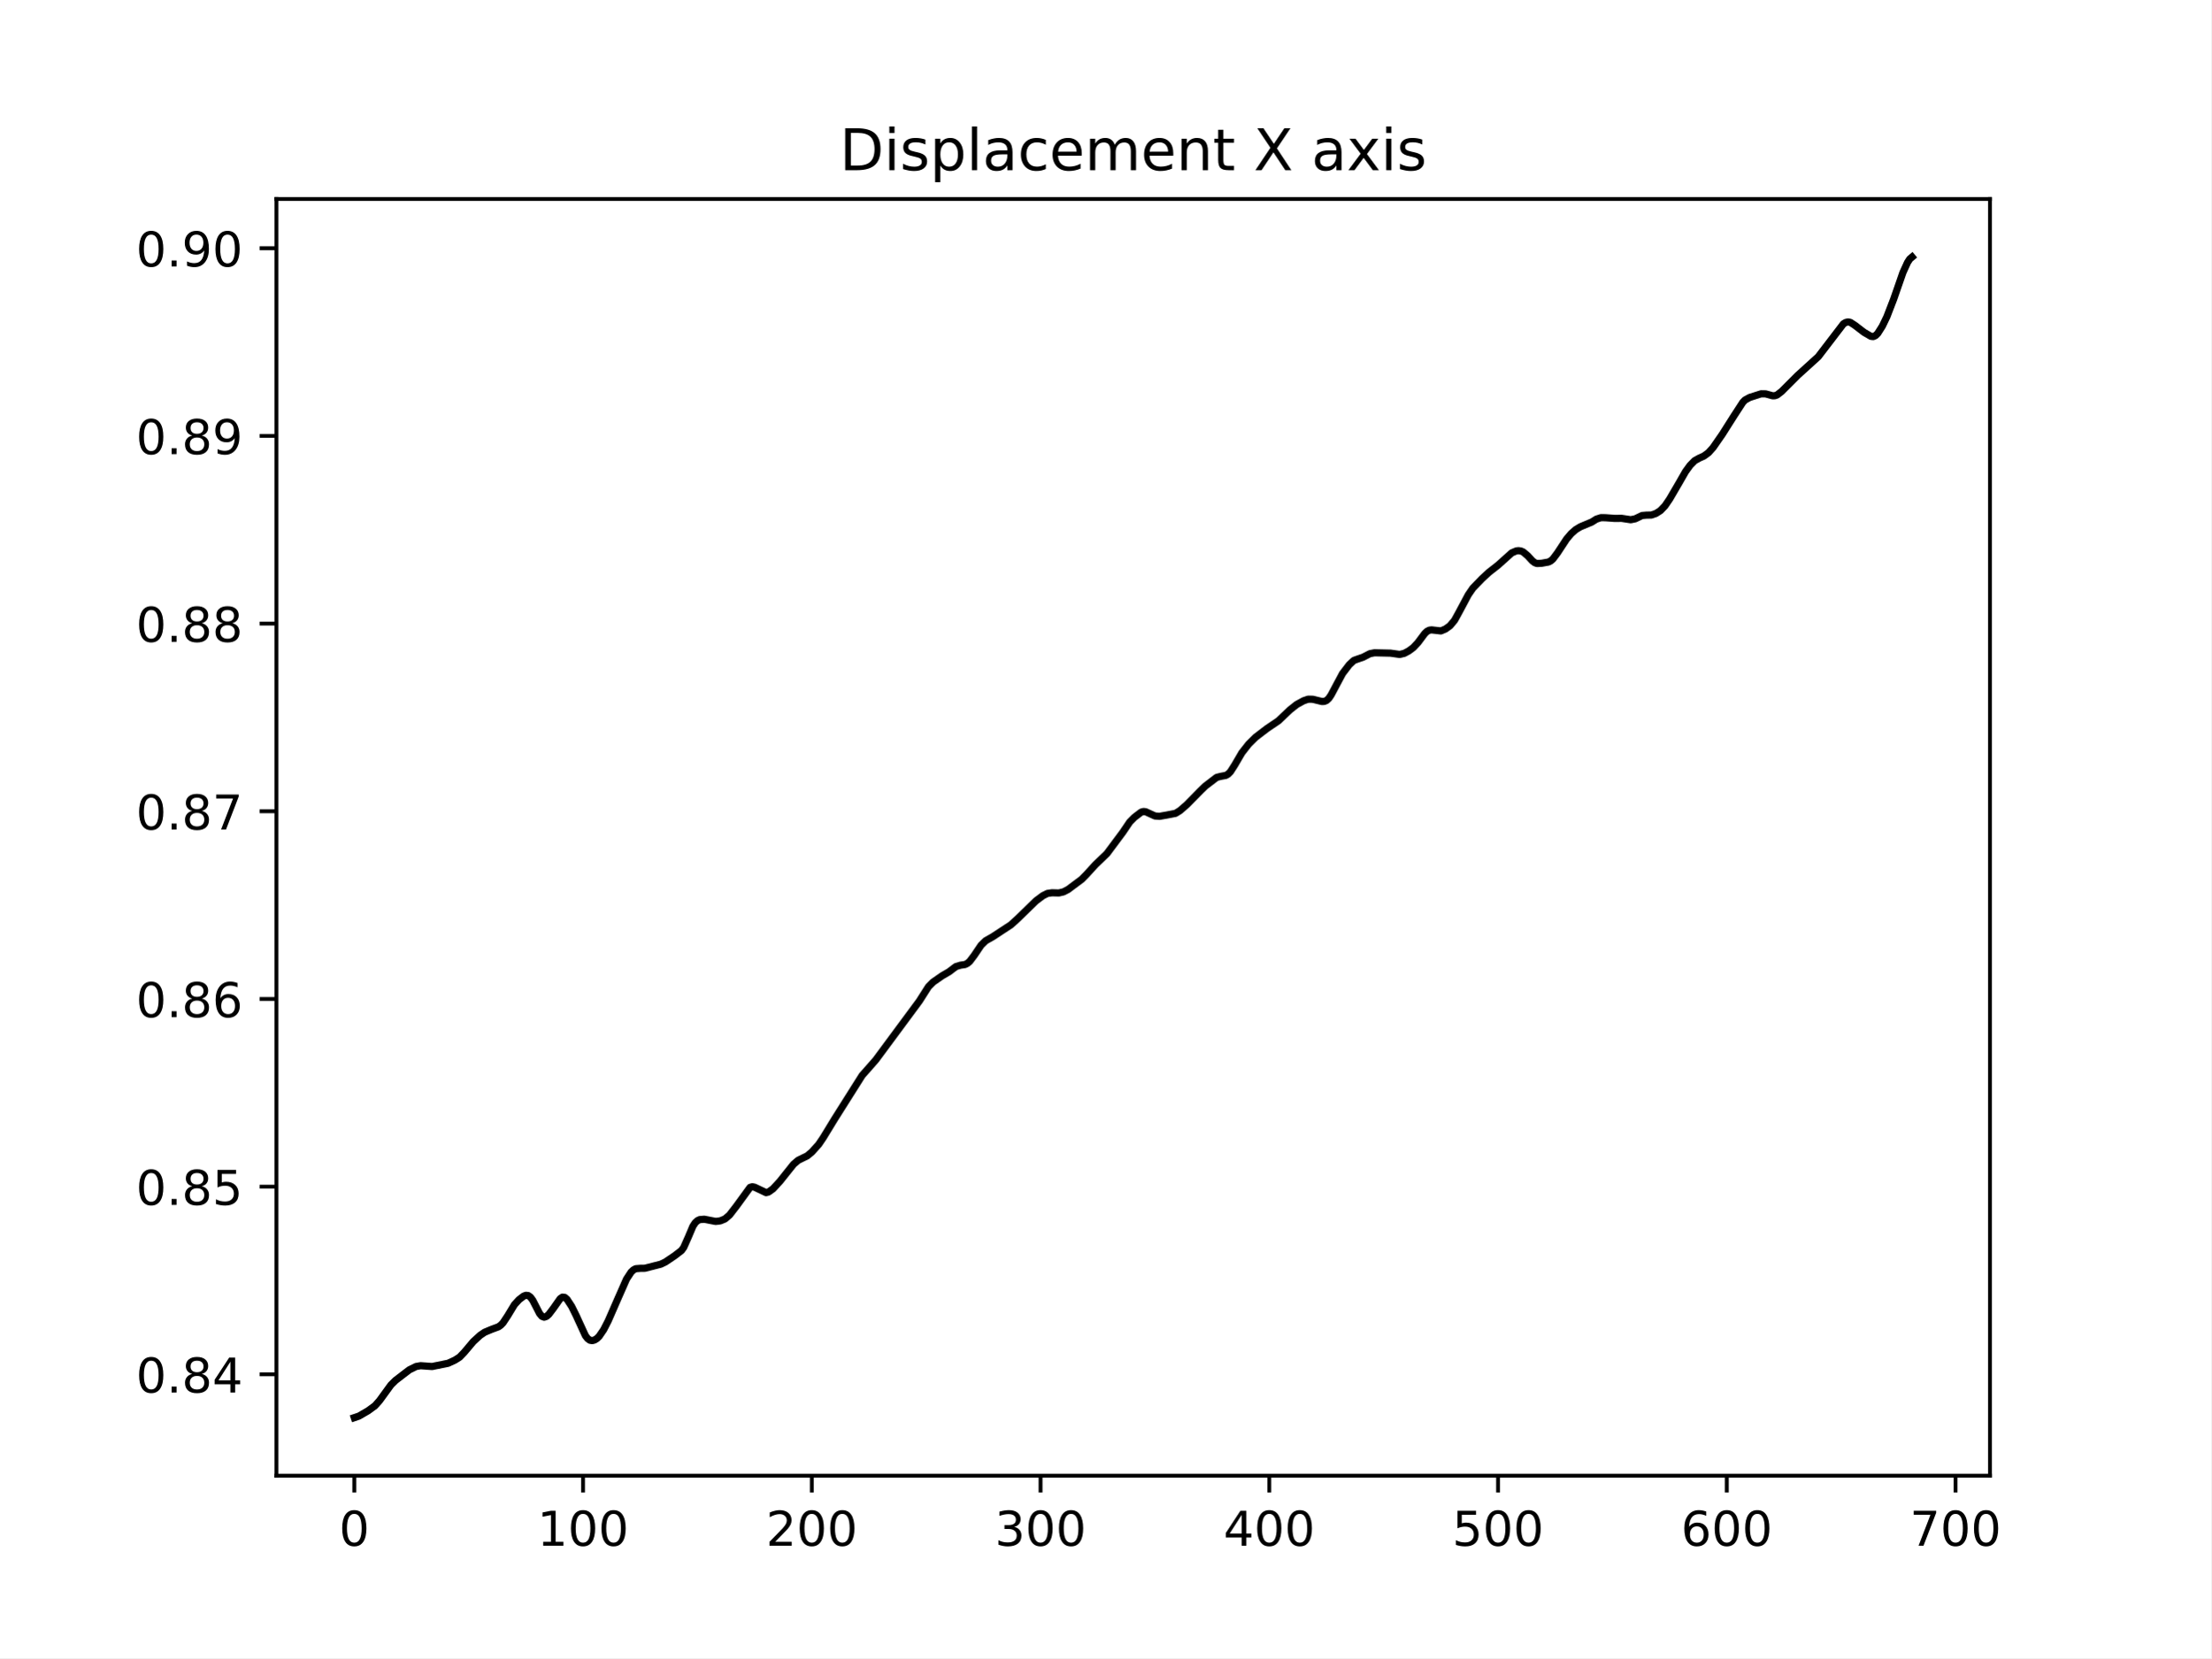
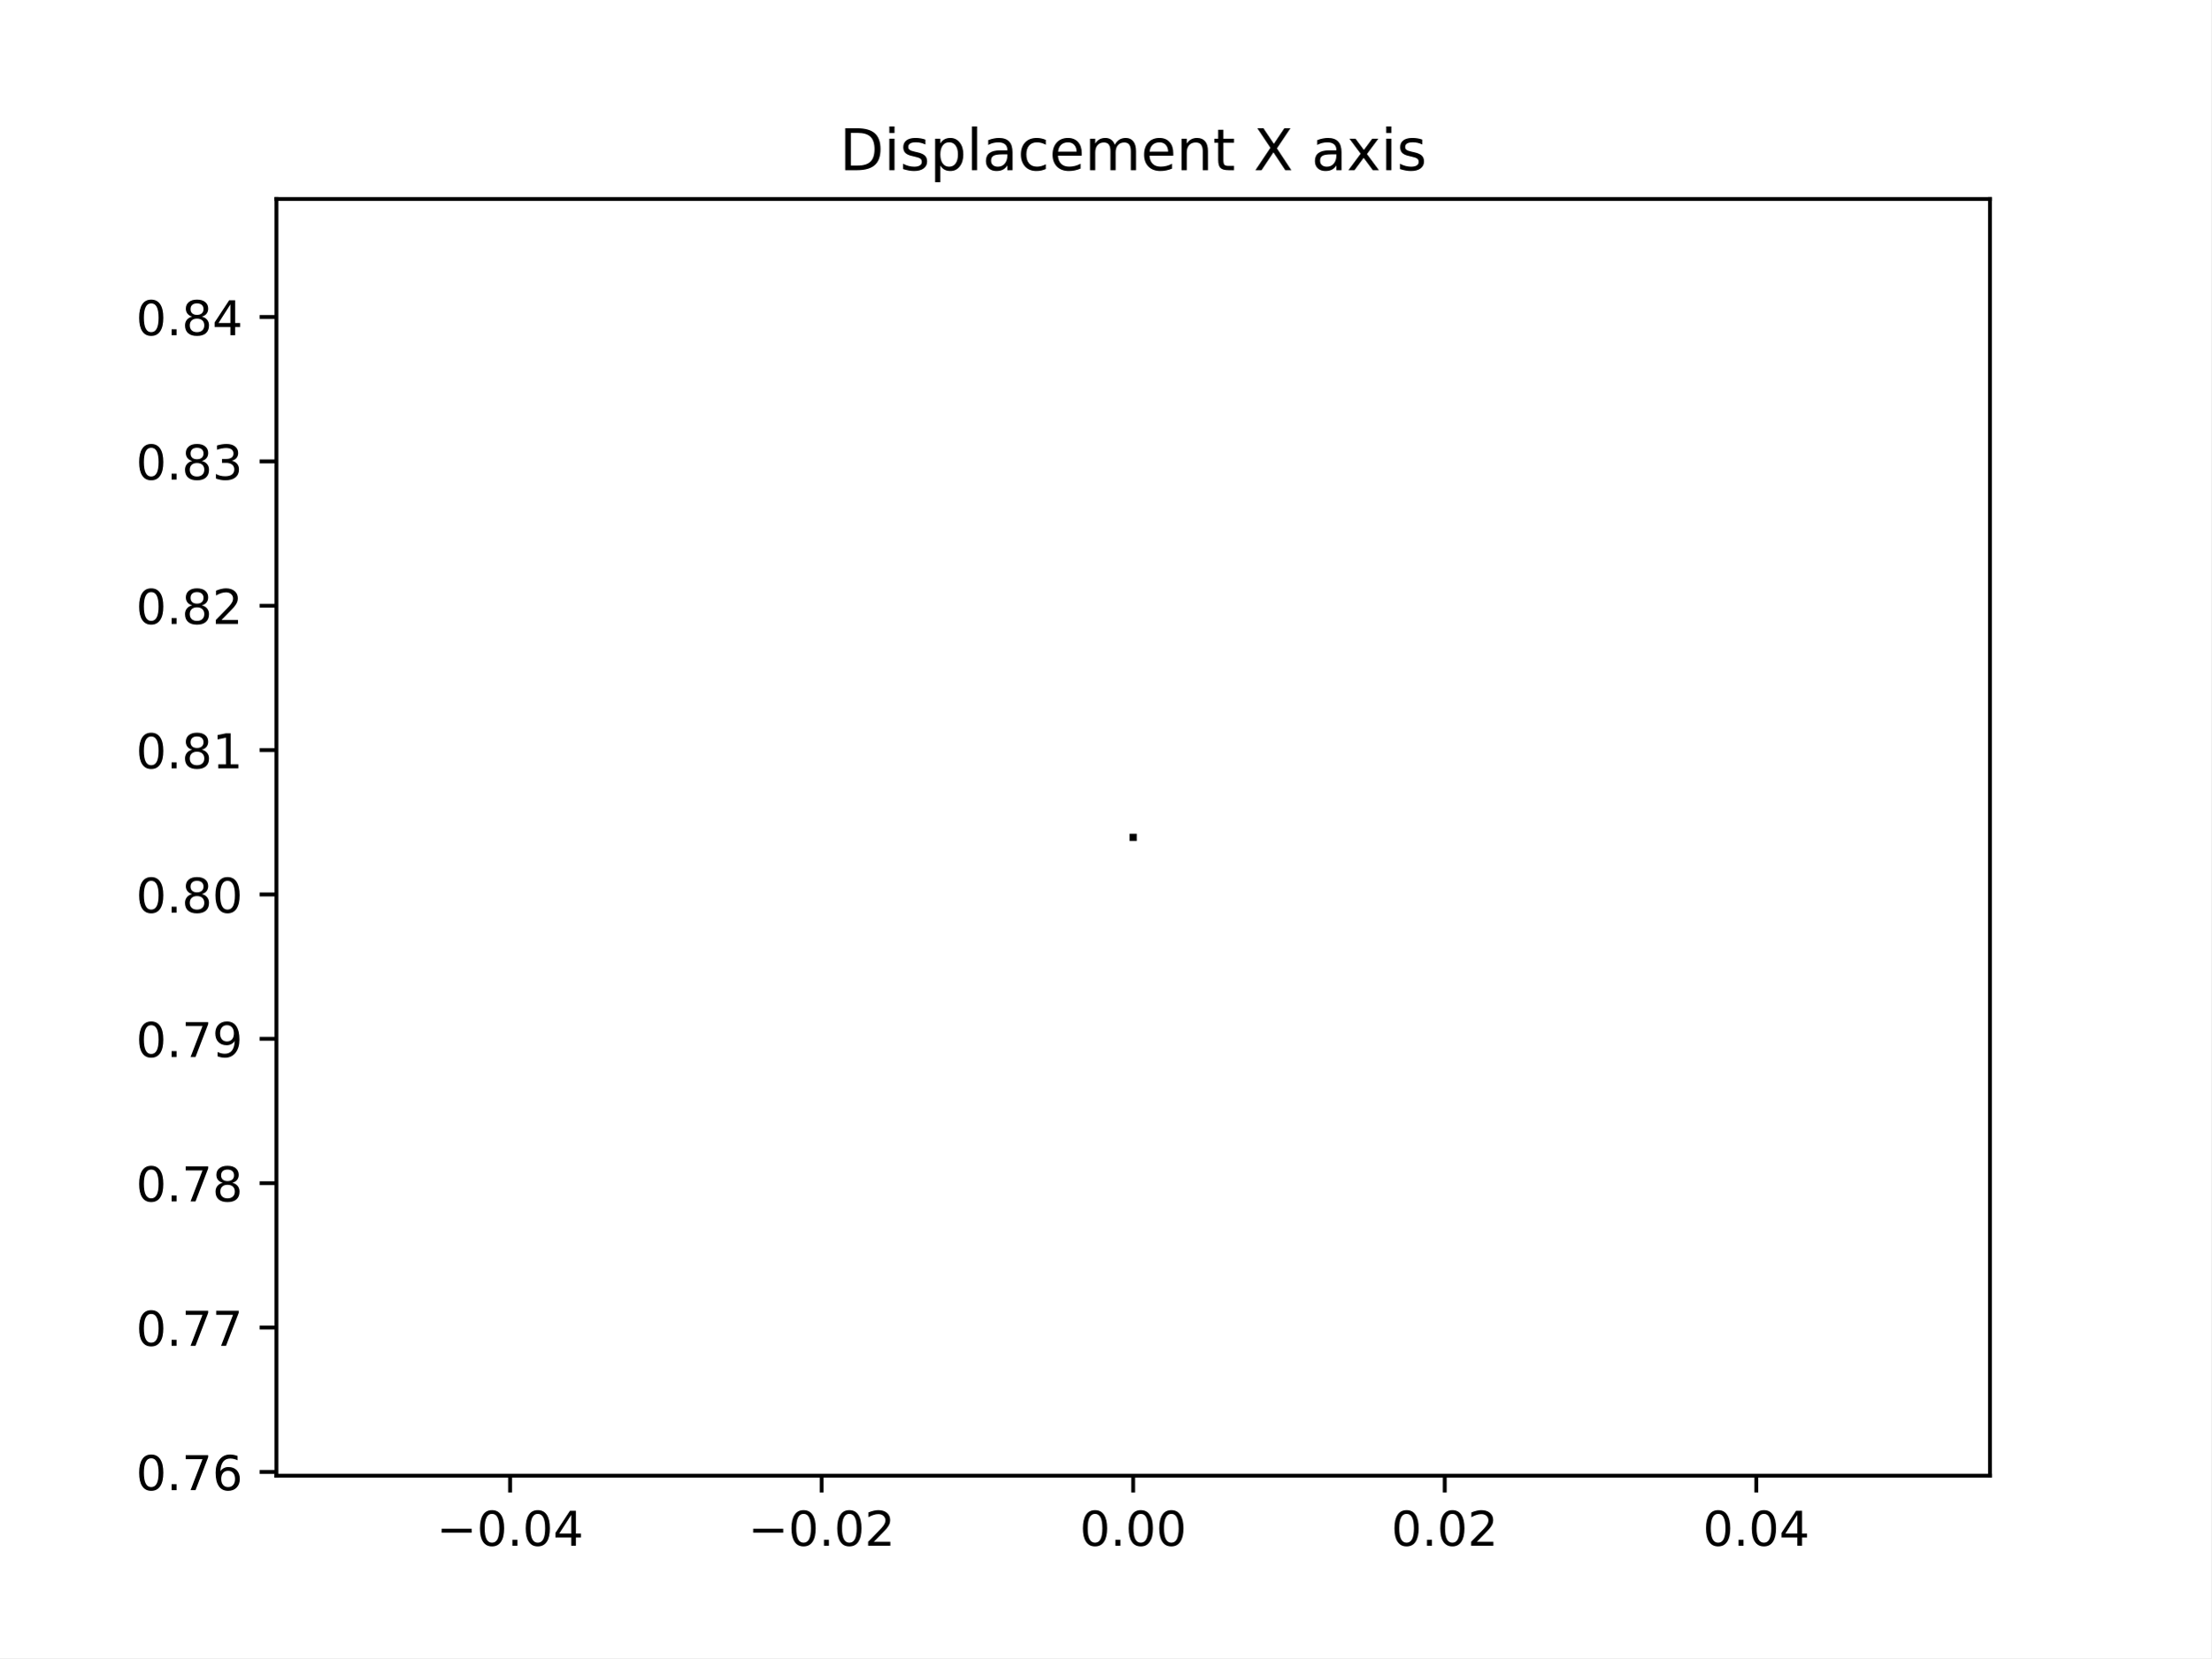
<svg xmlns="http://www.w3.org/2000/svg" xmlns:xlink="http://www.w3.org/1999/xlink" width="460.8pt" height="345.6pt" viewBox="0 0 460.8 345.6" version="1.1">
  <defs>
    <style type="text/css">*{stroke-linejoin: round; stroke-linecap: butt}</style>
  </defs>
  <g id="figure_1">
    <g id="patch_1">
      <path d="M 0 345.6  L 460.8 345.6  L 460.8 0  L 0 0  z " style="fill: #ffffff" />
    </g>
    <g id="axes_1">
      <g id="patch_2">
        <path d="M 57.6 307.584  L 414.72 307.584  L 414.72 41.472  L 57.6 41.472  z " style="fill: #ffffff" />
      </g>
      <g id="matplotlib.axis_1">
        <g id="xtick_1">
          <g id="line2d_1">
            <defs>
-               <path id="m76ab55fafe" d="M 0 0  L 0 3.5  " style="stroke: #000000; stroke-width: 0.8" />
+               <path id="m02e8c8e026" d="M 0 0  L 0 3.5  " style="stroke: #000000; stroke-width: 0.8" />
            </defs>
            <g>
-               <use xlink:href="#m76ab55fafe" x="73.833" y="307.584" style="stroke: #000000; stroke-width: 0.8" />
+               <use xlink:href="#m02e8c8e026" x="106.298" y="307.584" style="stroke: #000000; stroke-width: 0.8" />
            </g>
          </g>
          <g id="text_1">
-             <g transform="translate(70.65148 322.1824) scale(0.1 -0.1)">
-               <defs>
+             <g transform="translate(90.97553 322.1824) scale(0.1 -0.1)">
+               <defs>
+                 <path id="DejaVuSans-2212" d="M 678 2272  L 4684 2272  L 4684 1741  L 678 1741  L 678 2272  z " transform="scale(0.015625)" />
                <path id="DejaVuSans-30" d="M 2034 4250  Q 1547 4250 1301 3770  Q 1056 3291 1056 2328  Q 1056 1369 1301 889  Q 1547 409 2034 409  Q 2525 409 2770 889  Q 3016 1369 3016 2328  Q 3016 3291 2770 3770  Q 2525 4250 2034 4250  z M 2034 4750  Q 2819 4750 3233 4129  Q 3647 3509 3647 2328  Q 3647 1150 3233 529  Q 2819 -91 2034 -91  Q 1250 -91 836 529  Q 422 1150 422 2328  Q 422 3509 836 4129  Q 1250 4750 2034 4750  z " transform="scale(0.015625)" />
-               </defs>
-               <use xlink:href="#DejaVuSans-30" />
+                 <path id="DejaVuSans-2e" d="M 684 794  L 1344 794  L 1344 0  L 684 0  L 684 794  z " transform="scale(0.015625)" />
+                 <path id="DejaVuSans-34" d="M 2419 4116  L 825 1625  L 2419 1625  L 2419 4116  z M 2253 4666  L 3047 4666  L 3047 1625  L 3713 1625  L 3713 1100  L 3047 1100  L 3047 0  L 2419 0  L 2419 1100  L 313 1100  L 313 1709  L 2253 4666  z " transform="scale(0.015625)" />
+               </defs>
+               <use xlink:href="#DejaVuSans-2212" />
+               <use xlink:href="#DejaVuSans-30" x="83.789" />
+               <use xlink:href="#DejaVuSans-2e" x="147.412" />
+               <use xlink:href="#DejaVuSans-30" x="179.199" />
+               <use xlink:href="#DejaVuSans-34" x="242.822" />
            </g>
          </g>
        </g>
        <g id="xtick_2">
          <g id="line2d_2">
            <g>
-               <use xlink:href="#m76ab55fafe" x="121.506" y="307.584" style="stroke: #000000; stroke-width: 0.8" />
+               <use xlink:href="#m02e8c8e026" x="171.229" y="307.584" style="stroke: #000000; stroke-width: 0.8" />
            </g>
          </g>
          <g id="text_2">
-             <g transform="translate(111.9622 322.1824) scale(0.1 -0.1)">
-               <defs>
-                 <path id="DejaVuSans-31" d="M 794 531  L 1825 531  L 1825 4091  L 703 3866  L 703 4441  L 1819 4666  L 2450 4666  L 2450 531  L 3481 531  L 3481 0  L 794 0  L 794 531  z " transform="scale(0.015625)" />
-               </defs>
-               <use xlink:href="#DejaVuSans-31" />
-               <use xlink:href="#DejaVuSans-30" x="63.623" />
-               <use xlink:href="#DejaVuSans-30" x="127.246" />
+             <g transform="translate(155.9064 322.1824) scale(0.1 -0.1)">
+               <defs>
+                 <path id="DejaVuSans-32" d="M 1228 531  L 3431 531  L 3431 0  L 469 0  L 469 531  Q 828 903 1448 1529  Q 2069 2156 2228 2338  Q 2531 2678 2651 2914  Q 2772 3150 2772 3378  Q 2772 3750 2511 3984  Q 2250 4219 1831 4219  Q 1534 4219 1204 4116  Q 875 4013 500 3803  L 500 4441  Q 881 4594 1212 4672  Q 1544 4750 1819 4750  Q 2544 4750 2975 4387  Q 3406 4025 3406 3419  Q 3406 3131 3298 2873  Q 3191 2616 2906 2266  Q 2828 2175 2409 1742  Q 1991 1309 1228 531  z " transform="scale(0.015625)" />
+               </defs>
+               <use xlink:href="#DejaVuSans-2212" />
+               <use xlink:href="#DejaVuSans-30" x="83.789" />
+               <use xlink:href="#DejaVuSans-2e" x="147.412" />
+               <use xlink:href="#DejaVuSans-30" x="179.199" />
+               <use xlink:href="#DejaVuSans-32" x="242.822" />
            </g>
          </g>
        </g>
        <g id="xtick_3">
          <g id="line2d_3">
            <g>
-               <use xlink:href="#m76ab55fafe" x="169.179" y="307.584" style="stroke: #000000; stroke-width: 0.8" />
+               <use xlink:href="#m02e8c8e026" x="236.16" y="307.584" style="stroke: #000000; stroke-width: 0.8" />
            </g>
          </g>
          <g id="text_3">
-             <g transform="translate(159.6354 322.1824) scale(0.1 -0.1)">
-               <defs>
-                 <path id="DejaVuSans-32" d="M 1228 531  L 3431 531  L 3431 0  L 469 0  L 469 531  Q 828 903 1448 1529  Q 2069 2156 2228 2338  Q 2531 2678 2651 2914  Q 2772 3150 2772 3378  Q 2772 3750 2511 3984  Q 2250 4219 1831 4219  Q 1534 4219 1204 4116  Q 875 4013 500 3803  L 500 4441  Q 881 4594 1212 4672  Q 1544 4750 1819 4750  Q 2544 4750 2975 4387  Q 3406 4025 3406 3419  Q 3406 3131 3298 2873  Q 3191 2616 2906 2266  Q 2828 2175 2409 1742  Q 1991 1309 1228 531  z " transform="scale(0.015625)" />
-               </defs>
-               <use xlink:href="#DejaVuSans-32" />
-               <use xlink:href="#DejaVuSans-30" x="63.623" />
-               <use xlink:href="#DejaVuSans-30" x="127.246" />
+             <g transform="translate(225.0272 322.1824) scale(0.1 -0.1)">
+               <use xlink:href="#DejaVuSans-30" />
+               <use xlink:href="#DejaVuSans-2e" x="63.623" />
+               <use xlink:href="#DejaVuSans-30" x="95.41" />
+               <use xlink:href="#DejaVuSans-30" x="159.033" />
            </g>
          </g>
        </g>
        <g id="xtick_4">
          <g id="line2d_4">
            <g>
-               <use xlink:href="#m76ab55fafe" x="216.852" y="307.584" style="stroke: #000000; stroke-width: 0.8" />
+               <use xlink:href="#m02e8c8e026" x="301.091" y="307.584" style="stroke: #000000; stroke-width: 0.8" />
            </g>
          </g>
          <g id="text_4">
-             <g transform="translate(207.3086 322.1824) scale(0.1 -0.1)">
-               <defs>
-                 <path id="DejaVuSans-33" d="M 2597 2516  Q 3050 2419 3304 2112  Q 3559 1806 3559 1356  Q 3559 666 3084 287  Q 2609 -91 1734 -91  Q 1441 -91 1130 -33  Q 819 25 488 141  L 488 750  Q 750 597 1062 519  Q 1375 441 1716 441  Q 2309 441 2620 675  Q 2931 909 2931 1356  Q 2931 1769 2642 2001  Q 2353 2234 1838 2234  L 1294 2234  L 1294 2753  L 1863 2753  Q 2328 2753 2575 2939  Q 2822 3125 2822 3475  Q 2822 3834 2567 4026  Q 2313 4219 1838 4219  Q 1578 4219 1281 4162  Q 984 4106 628 3988  L 628 4550  Q 988 4650 1302 4700  Q 1616 4750 1894 4750  Q 2613 4750 3031 4423  Q 3450 4097 3450 3541  Q 3450 3153 3228 2886  Q 3006 2619 2597 2516  z " transform="scale(0.015625)" />
-               </defs>
-               <use xlink:href="#DejaVuSans-33" />
-               <use xlink:href="#DejaVuSans-30" x="63.623" />
-               <use xlink:href="#DejaVuSans-30" x="127.246" />
+             <g transform="translate(289.9581 322.1824) scale(0.1 -0.1)">
+               <use xlink:href="#DejaVuSans-30" />
+               <use xlink:href="#DejaVuSans-2e" x="63.623" />
+               <use xlink:href="#DejaVuSans-30" x="95.41" />
+               <use xlink:href="#DejaVuSans-32" x="159.033" />
            </g>
          </g>
        </g>
        <g id="xtick_5">
          <g id="line2d_5">
            <g>
-               <use xlink:href="#m76ab55fafe" x="264.526" y="307.584" style="stroke: #000000; stroke-width: 0.8" />
+               <use xlink:href="#m02e8c8e026" x="366.022" y="307.584" style="stroke: #000000; stroke-width: 0.8" />
            </g>
          </g>
          <g id="text_5">
-             <g transform="translate(254.9818 322.1824) scale(0.1 -0.1)">
-               <defs>
-                 <path id="DejaVuSans-34" d="M 2419 4116  L 825 1625  L 2419 1625  L 2419 4116  z M 2253 4666  L 3047 4666  L 3047 1625  L 3713 1625  L 3713 1100  L 3047 1100  L 3047 0  L 2419 0  L 2419 1100  L 313 1100  L 313 1709  L 2253 4666  z " transform="scale(0.015625)" />
-               </defs>
-               <use xlink:href="#DejaVuSans-34" />
-               <use xlink:href="#DejaVuSans-30" x="63.623" />
-               <use xlink:href="#DejaVuSans-30" x="127.246" />
-             </g>
-           </g>
-         </g>
-         <g id="xtick_6">
-           <g id="line2d_6">
-             <g>
-               <use xlink:href="#m76ab55fafe" x="312.199" y="307.584" style="stroke: #000000; stroke-width: 0.8" />
-             </g>
-           </g>
-           <g id="text_6">
-             <g transform="translate(302.655 322.1824) scale(0.1 -0.1)">
-               <defs>
-                 <path id="DejaVuSans-35" d="M 691 4666  L 3169 4666  L 3169 4134  L 1269 4134  L 1269 2991  Q 1406 3038 1543 3061  Q 1681 3084 1819 3084  Q 2600 3084 3056 2656  Q 3513 2228 3513 1497  Q 3513 744 3044 326  Q 2575 -91 1722 -91  Q 1428 -91 1123 -41  Q 819 9 494 109  L 494 744  Q 775 591 1075 516  Q 1375 441 1709 441  Q 2250 441 2565 725  Q 2881 1009 2881 1497  Q 2881 1984 2565 2268  Q 2250 2553 1709 2553  Q 1456 2553 1204 2497  Q 953 2441 691 2322  L 691 4666  z " transform="scale(0.015625)" />
-               </defs>
-               <use xlink:href="#DejaVuSans-35" />
-               <use xlink:href="#DejaVuSans-30" x="63.623" />
-               <use xlink:href="#DejaVuSans-30" x="127.246" />
-             </g>
-           </g>
-         </g>
-         <g id="xtick_7">
-           <g id="line2d_7">
-             <g>
-               <use xlink:href="#m76ab55fafe" x="359.872" y="307.584" style="stroke: #000000; stroke-width: 0.8" />
-             </g>
-           </g>
-           <g id="text_7">
-             <g transform="translate(350.3282 322.1824) scale(0.1 -0.1)">
-               <defs>
-                 <path id="DejaVuSans-36" d="M 2113 2584  Q 1688 2584 1439 2293  Q 1191 2003 1191 1497  Q 1191 994 1439 701  Q 1688 409 2113 409  Q 2538 409 2786 701  Q 3034 994 3034 1497  Q 3034 2003 2786 2293  Q 2538 2584 2113 2584  z M 3366 4563  L 3366 3988  Q 3128 4100 2886 4159  Q 2644 4219 2406 4219  Q 1781 4219 1451 3797  Q 1122 3375 1075 2522  Q 1259 2794 1537 2939  Q 1816 3084 2150 3084  Q 2853 3084 3261 2657  Q 3669 2231 3669 1497  Q 3669 778 3244 343  Q 2819 -91 2113 -91  Q 1303 -91 875 529  Q 447 1150 447 2328  Q 447 3434 972 4092  Q 1497 4750 2381 4750  Q 2619 4750 2861 4703  Q 3103 4656 3366 4563  z " transform="scale(0.015625)" />
-               </defs>
-               <use xlink:href="#DejaVuSans-36" />
-               <use xlink:href="#DejaVuSans-30" x="63.623" />
-               <use xlink:href="#DejaVuSans-30" x="127.246" />
-             </g>
-           </g>
-         </g>
-         <g id="xtick_8">
-           <g id="line2d_8">
-             <g>
-               <use xlink:href="#m76ab55fafe" x="407.545" y="307.584" style="stroke: #000000; stroke-width: 0.8" />
-             </g>
-           </g>
-           <g id="text_8">
-             <g transform="translate(398.0014 322.1824) scale(0.1 -0.1)">
-               <defs>
-                 <path id="DejaVuSans-37" d="M 525 4666  L 3525 4666  L 3525 4397  L 1831 0  L 1172 0  L 2766 4134  L 525 4134  L 525 4666  z " transform="scale(0.015625)" />
-               </defs>
-               <use xlink:href="#DejaVuSans-37" />
-               <use xlink:href="#DejaVuSans-30" x="63.623" />
-               <use xlink:href="#DejaVuSans-30" x="127.246" />
+             <g transform="translate(354.889 322.1824) scale(0.1 -0.1)">
+               <use xlink:href="#DejaVuSans-30" />
+               <use xlink:href="#DejaVuSans-2e" x="63.623" />
+               <use xlink:href="#DejaVuSans-30" x="95.41" />
+               <use xlink:href="#DejaVuSans-34" x="159.033" />
            </g>
          </g>
        </g>
      </g>
      <g id="matplotlib.axis_2">
        <g id="ytick_1">
+           <g id="line2d_6">
+             <defs>
+               <path id="m927f17b1b0" d="M 0 0  L -3.5 0  " style="stroke: #000000; stroke-width: 0.8" />
+             </defs>
+             <g>
+               <use xlink:href="#m927f17b1b0" x="57.6" y="306.797" style="stroke: #000000; stroke-width: 0.8" />
+             </g>
+           </g>
+           <g id="text_6">
+             <g transform="translate(28.33438 310.5965) scale(0.1 -0.1)">
+               <defs>
+                 <path id="DejaVuSans-37" d="M 525 4666  L 3525 4666  L 3525 4397  L 1831 0  L 1172 0  L 2766 4134  L 525 4134  L 525 4666  z " transform="scale(0.015625)" />
+                 <path id="DejaVuSans-36" d="M 2113 2584  Q 1688 2584 1439 2293  Q 1191 2003 1191 1497  Q 1191 994 1439 701  Q 1688 409 2113 409  Q 2538 409 2786 701  Q 3034 994 3034 1497  Q 3034 2003 2786 2293  Q 2538 2584 2113 2584  z M 3366 4563  L 3366 3988  Q 3128 4100 2886 4159  Q 2644 4219 2406 4219  Q 1781 4219 1451 3797  Q 1122 3375 1075 2522  Q 1259 2794 1537 2939  Q 1816 3084 2150 3084  Q 2853 3084 3261 2657  Q 3669 2231 3669 1497  Q 3669 778 3244 343  Q 2819 -91 2113 -91  Q 1303 -91 875 529  Q 447 1150 447 2328  Q 447 3434 972 4092  Q 1497 4750 2381 4750  Q 2619 4750 2861 4703  Q 3103 4656 3366 4563  z " transform="scale(0.015625)" />
+               </defs>
+               <use xlink:href="#DejaVuSans-30" />
+               <use xlink:href="#DejaVuSans-2e" x="63.623" />
+               <use xlink:href="#DejaVuSans-37" x="95.41" />
+               <use xlink:href="#DejaVuSans-36" x="159.033" />
+             </g>
+           </g>
+         </g>
+         <g id="ytick_2">
+           <g id="line2d_7">
+             <g>
+               <use xlink:href="#m927f17b1b0" x="57.6" y="276.706" style="stroke: #000000; stroke-width: 0.8" />
+             </g>
+           </g>
+           <g id="text_7">
+             <g transform="translate(28.33438 280.5053) scale(0.1 -0.1)">
+               <use xlink:href="#DejaVuSans-30" />
+               <use xlink:href="#DejaVuSans-2e" x="63.623" />
+               <use xlink:href="#DejaVuSans-37" x="95.41" />
+               <use xlink:href="#DejaVuSans-37" x="159.033" />
+             </g>
+           </g>
+         </g>
+         <g id="ytick_3">
+           <g id="line2d_8">
+             <g>
+               <use xlink:href="#m927f17b1b0" x="57.6" y="246.615" style="stroke: #000000; stroke-width: 0.8" />
+             </g>
+           </g>
+           <g id="text_8">
+             <g transform="translate(28.33438 250.4141) scale(0.1 -0.1)">
+               <defs>
+                 <path id="DejaVuSans-38" d="M 2034 2216  Q 1584 2216 1326 1975  Q 1069 1734 1069 1313  Q 1069 891 1326 650  Q 1584 409 2034 409  Q 2484 409 2743 651  Q 3003 894 3003 1313  Q 3003 1734 2745 1975  Q 2488 2216 2034 2216  z M 1403 2484  Q 997 2584 770 2862  Q 544 3141 544 3541  Q 544 4100 942 4425  Q 1341 4750 2034 4750  Q 2731 4750 3128 4425  Q 3525 4100 3525 3541  Q 3525 3141 3298 2862  Q 3072 2584 2669 2484  Q 3125 2378 3379 2068  Q 3634 1759 3634 1313  Q 3634 634 3220 271  Q 2806 -91 2034 -91  Q 1263 -91 848 271  Q 434 634 434 1313  Q 434 1759 690 2068  Q 947 2378 1403 2484  z M 1172 3481  Q 1172 3119 1398 2916  Q 1625 2713 2034 2713  Q 2441 2713 2670 2916  Q 2900 3119 2900 3481  Q 2900 3844 2670 4047  Q 2441 4250 2034 4250  Q 1625 4250 1398 4047  Q 1172 3844 1172 3481  z " transform="scale(0.015625)" />
+               </defs>
+               <use xlink:href="#DejaVuSans-30" />
+               <use xlink:href="#DejaVuSans-2e" x="63.623" />
+               <use xlink:href="#DejaVuSans-37" x="95.41" />
+               <use xlink:href="#DejaVuSans-38" x="159.033" />
+             </g>
+           </g>
+         </g>
+         <g id="ytick_4">
          <g id="line2d_9">
-             <defs>
-               <path id="m724f897a63" d="M 0 0  L -3.5 0  " style="stroke: #000000; stroke-width: 0.8" />
-             </defs>
-             <g>
-               <use xlink:href="#m724f897a63" x="57.6" y="286.455" style="stroke: #000000; stroke-width: 0.8" />
+             <g>
+               <use xlink:href="#m927f17b1b0" x="57.6" y="216.524" style="stroke: #000000; stroke-width: 0.8" />
            </g>
          </g>
          <g id="text_9">
-             <g transform="translate(28.33438 290.254) scale(0.1 -0.1)">
-               <defs>
-                 <path id="DejaVuSans-2e" d="M 684 794  L 1344 794  L 1344 0  L 684 0  L 684 794  z " transform="scale(0.015625)" />
-                 <path id="DejaVuSans-38" d="M 2034 2216  Q 1584 2216 1326 1975  Q 1069 1734 1069 1313  Q 1069 891 1326 650  Q 1584 409 2034 409  Q 2484 409 2743 651  Q 3003 894 3003 1313  Q 3003 1734 2745 1975  Q 2488 2216 2034 2216  z M 1403 2484  Q 997 2584 770 2862  Q 544 3141 544 3541  Q 544 4100 942 4425  Q 1341 4750 2034 4750  Q 2731 4750 3128 4425  Q 3525 4100 3525 3541  Q 3525 3141 3298 2862  Q 3072 2584 2669 2484  Q 3125 2378 3379 2068  Q 3634 1759 3634 1313  Q 3634 634 3220 271  Q 2806 -91 2034 -91  Q 1263 -91 848 271  Q 434 634 434 1313  Q 434 1759 690 2068  Q 947 2378 1403 2484  z M 1172 3481  Q 1172 3119 1398 2916  Q 1625 2713 2034 2713  Q 2441 2713 2670 2916  Q 2900 3119 2900 3481  Q 2900 3844 2670 4047  Q 2441 4250 2034 4250  Q 1625 4250 1398 4047  Q 1172 3844 1172 3481  z " transform="scale(0.015625)" />
-               </defs>
+             <g transform="translate(28.33438 220.3229) scale(0.1 -0.1)">
+               <defs>
+                 <path id="DejaVuSans-39" d="M 703 97  L 703 672  Q 941 559 1184 500  Q 1428 441 1663 441  Q 2288 441 2617 861  Q 2947 1281 2994 2138  Q 2813 1869 2534 1725  Q 2256 1581 1919 1581  Q 1219 1581 811 2004  Q 403 2428 403 3163  Q 403 3881 828 4315  Q 1253 4750 1959 4750  Q 2769 4750 3195 4129  Q 3622 3509 3622 2328  Q 3622 1225 3098 567  Q 2575 -91 1691 -91  Q 1453 -91 1209 -44  Q 966 3 703 97  z M 1959 2075  Q 2384 2075 2632 2365  Q 2881 2656 2881 3163  Q 2881 3666 2632 3958  Q 2384 4250 1959 4250  Q 1534 4250 1286 3958  Q 1038 3666 1038 3163  Q 1038 2656 1286 2365  Q 1534 2075 1959 2075  z " transform="scale(0.015625)" />
+               </defs>
+               <use xlink:href="#DejaVuSans-30" />
+               <use xlink:href="#DejaVuSans-2e" x="63.623" />
+               <use xlink:href="#DejaVuSans-37" x="95.41" />
+               <use xlink:href="#DejaVuSans-39" x="159.033" />
+             </g>
+           </g>
+         </g>
+         <g id="ytick_5">
+           <g id="line2d_10">
+             <g>
+               <use xlink:href="#m927f17b1b0" x="57.6" y="186.433" style="stroke: #000000; stroke-width: 0.8" />
+             </g>
+           </g>
+           <g id="text_10">
+             <g transform="translate(28.33438 190.2317) scale(0.1 -0.1)">
+               <use xlink:href="#DejaVuSans-30" />
+               <use xlink:href="#DejaVuSans-2e" x="63.623" />
+               <use xlink:href="#DejaVuSans-38" x="95.41" />
+               <use xlink:href="#DejaVuSans-30" x="159.033" />
+             </g>
+           </g>
+         </g>
+         <g id="ytick_6">
+           <g id="line2d_11">
+             <g>
+               <use xlink:href="#m927f17b1b0" x="57.6" y="156.341" style="stroke: #000000; stroke-width: 0.8" />
+             </g>
+           </g>
+           <g id="text_11">
+             <g transform="translate(28.33438 160.1406) scale(0.1 -0.1)">
+               <defs>
+                 <path id="DejaVuSans-31" d="M 794 531  L 1825 531  L 1825 4091  L 703 3866  L 703 4441  L 1819 4666  L 2450 4666  L 2450 531  L 3481 531  L 3481 0  L 794 0  L 794 531  z " transform="scale(0.015625)" />
+               </defs>
+               <use xlink:href="#DejaVuSans-30" />
+               <use xlink:href="#DejaVuSans-2e" x="63.623" />
+               <use xlink:href="#DejaVuSans-38" x="95.41" />
+               <use xlink:href="#DejaVuSans-31" x="159.033" />
+             </g>
+           </g>
+         </g>
+         <g id="ytick_7">
+           <g id="line2d_12">
+             <g>
+               <use xlink:href="#m927f17b1b0" x="57.6" y="126.25" style="stroke: #000000; stroke-width: 0.8" />
+             </g>
+           </g>
+           <g id="text_12">
+             <g transform="translate(28.33438 130.0494) scale(0.1 -0.1)">
+               <use xlink:href="#DejaVuSans-30" />
+               <use xlink:href="#DejaVuSans-2e" x="63.623" />
+               <use xlink:href="#DejaVuSans-38" x="95.41" />
+               <use xlink:href="#DejaVuSans-32" x="159.033" />
+             </g>
+           </g>
+         </g>
+         <g id="ytick_8">
+           <g id="line2d_13">
+             <g>
+               <use xlink:href="#m927f17b1b0" x="57.6" y="96.159" style="stroke: #000000; stroke-width: 0.8" />
+             </g>
+           </g>
+           <g id="text_13">
+             <g transform="translate(28.33438 99.95817) scale(0.1 -0.1)">
+               <defs>
+                 <path id="DejaVuSans-33" d="M 2597 2516  Q 3050 2419 3304 2112  Q 3559 1806 3559 1356  Q 3559 666 3084 287  Q 2609 -91 1734 -91  Q 1441 -91 1130 -33  Q 819 25 488 141  L 488 750  Q 750 597 1062 519  Q 1375 441 1716 441  Q 2309 441 2620 675  Q 2931 909 2931 1356  Q 2931 1769 2642 2001  Q 2353 2234 1838 2234  L 1294 2234  L 1294 2753  L 1863 2753  Q 2328 2753 2575 2939  Q 2822 3125 2822 3475  Q 2822 3834 2567 4026  Q 2313 4219 1838 4219  Q 1578 4219 1281 4162  Q 984 4106 628 3988  L 628 4550  Q 988 4650 1302 4700  Q 1616 4750 1894 4750  Q 2613 4750 3031 4423  Q 3450 4097 3450 3541  Q 3450 3153 3228 2886  Q 3006 2619 2597 2516  z " transform="scale(0.015625)" />
+               </defs>
+               <use xlink:href="#DejaVuSans-30" />
+               <use xlink:href="#DejaVuSans-2e" x="63.623" />
+               <use xlink:href="#DejaVuSans-38" x="95.41" />
+               <use xlink:href="#DejaVuSans-33" x="159.033" />
+             </g>
+           </g>
+         </g>
+         <g id="ytick_9">
+           <g id="line2d_14">
+             <g>
+               <use xlink:href="#m927f17b1b0" x="57.6" y="66.068" style="stroke: #000000; stroke-width: 0.8" />
+             </g>
+           </g>
+           <g id="text_14">
+             <g transform="translate(28.33438 69.86698) scale(0.1 -0.1)">
              <use xlink:href="#DejaVuSans-30" />
              <use xlink:href="#DejaVuSans-2e" x="63.623" />
              <use xlink:href="#DejaVuSans-38" x="95.41" />
              <use xlink:href="#DejaVuSans-34" x="159.033" />
            </g>
          </g>
        </g>
-         <g id="ytick_2">
-           <g id="line2d_10">
-             <g>
-               <use xlink:href="#m724f897a63" x="57.6" y="247.335" style="stroke: #000000; stroke-width: 0.8" />
-             </g>
-           </g>
-           <g id="text_10">
-             <g transform="translate(28.33438 251.1338) scale(0.1 -0.1)">
-               <use xlink:href="#DejaVuSans-30" />
-               <use xlink:href="#DejaVuSans-2e" x="63.623" />
-               <use xlink:href="#DejaVuSans-38" x="95.41" />
-               <use xlink:href="#DejaVuSans-35" x="159.033" />
-             </g>
-           </g>
-         </g>
-         <g id="ytick_3">
-           <g id="line2d_11">
-             <g>
-               <use xlink:href="#m724f897a63" x="57.6" y="208.214" style="stroke: #000000; stroke-width: 0.8" />
-             </g>
-           </g>
-           <g id="text_11">
-             <g transform="translate(28.33438 212.0136) scale(0.1 -0.1)">
-               <use xlink:href="#DejaVuSans-30" />
-               <use xlink:href="#DejaVuSans-2e" x="63.623" />
-               <use xlink:href="#DejaVuSans-38" x="95.41" />
-               <use xlink:href="#DejaVuSans-36" x="159.033" />
-             </g>
-           </g>
-         </g>
-         <g id="ytick_4">
-           <g id="line2d_12">
-             <g>
-               <use xlink:href="#m724f897a63" x="57.6" y="169.094" style="stroke: #000000; stroke-width: 0.8" />
-             </g>
-           </g>
-           <g id="text_12">
-             <g transform="translate(28.33438 172.8933) scale(0.1 -0.1)">
-               <use xlink:href="#DejaVuSans-30" />
-               <use xlink:href="#DejaVuSans-2e" x="63.623" />
-               <use xlink:href="#DejaVuSans-38" x="95.41" />
-               <use xlink:href="#DejaVuSans-37" x="159.033" />
-             </g>
-           </g>
-         </g>
-         <g id="ytick_5">
-           <g id="line2d_13">
-             <g>
-               <use xlink:href="#m724f897a63" x="57.6" y="129.974" style="stroke: #000000; stroke-width: 0.8" />
-             </g>
-           </g>
-           <g id="text_13">
-             <g transform="translate(28.33438 133.7731) scale(0.1 -0.1)">
-               <use xlink:href="#DejaVuSans-30" />
-               <use xlink:href="#DejaVuSans-2e" x="63.623" />
-               <use xlink:href="#DejaVuSans-38" x="95.41" />
-               <use xlink:href="#DejaVuSans-38" x="159.033" />
-             </g>
-           </g>
-         </g>
-         <g id="ytick_6">
-           <g id="line2d_14">
-             <g>
-               <use xlink:href="#m724f897a63" x="57.6" y="90.854" style="stroke: #000000; stroke-width: 0.8" />
-             </g>
-           </g>
-           <g id="text_14">
-             <g transform="translate(28.33438 94.65289) scale(0.1 -0.1)">
-               <defs>
-                 <path id="DejaVuSans-39" d="M 703 97  L 703 672  Q 941 559 1184 500  Q 1428 441 1663 441  Q 2288 441 2617 861  Q 2947 1281 2994 2138  Q 2813 1869 2534 1725  Q 2256 1581 1919 1581  Q 1219 1581 811 2004  Q 403 2428 403 3163  Q 403 3881 828 4315  Q 1253 4750 1959 4750  Q 2769 4750 3195 4129  Q 3622 3509 3622 2328  Q 3622 1225 3098 567  Q 2575 -91 1691 -91  Q 1453 -91 1209 -44  Q 966 3 703 97  z M 1959 2075  Q 2384 2075 2632 2365  Q 2881 2656 2881 3163  Q 2881 3666 2632 3958  Q 2384 4250 1959 4250  Q 1534 4250 1286 3958  Q 1038 3666 1038 3163  Q 1038 2656 1286 2365  Q 1534 2075 1959 2075  z " transform="scale(0.015625)" />
-               </defs>
-               <use xlink:href="#DejaVuSans-30" />
-               <use xlink:href="#DejaVuSans-2e" x="63.623" />
-               <use xlink:href="#DejaVuSans-38" x="95.41" />
-               <use xlink:href="#DejaVuSans-39" x="159.033" />
-             </g>
-           </g>
-         </g>
-         <g id="ytick_7">
-           <g id="line2d_15">
-             <g>
-               <use xlink:href="#m724f897a63" x="57.6" y="51.733" style="stroke: #000000; stroke-width: 0.8" />
-             </g>
-           </g>
-           <g id="text_15">
-             <g transform="translate(28.33438 55.53267) scale(0.1 -0.1)">
-               <use xlink:href="#DejaVuSans-30" />
-               <use xlink:href="#DejaVuSans-2e" x="63.623" />
-               <use xlink:href="#DejaVuSans-39" x="95.41" />
-               <use xlink:href="#DejaVuSans-30" x="159.033" />
-             </g>
-           </g>
-         </g>
-       </g>
-       <g id="line2d_16">
-         <path d="M 73.833 295.488  L 74.786 295.168  L 76.693 294.064  L 78.123 293.021  L 79.077 291.951  L 81.46 288.673  L 82.414 287.729  L 85.274 285.534  L 86.704 284.829  L 87.658 284.661  L 90.042 284.832  L 93.379 284.153  L 94.809 283.49  L 95.762 282.885  L 96.716 281.899  L 98.623 279.64  L 100.053 278.327  L 101.006 277.684  L 102.437 277.088  L 103.867 276.556  L 104.344 276.218  L 104.82 275.729  L 105.774 274.292  L 107.204 271.934  L 108.157 270.898  L 109.111 270.169  L 109.588 269.987  L 110.064 270.032  L 110.541 270.368  L 111.018 271.013  L 112.448 273.79  L 112.925 274.359  L 113.401 274.545  L 113.878 274.387  L 114.355 273.975  L 115.308 272.718  L 116.739 270.686  L 117.215 270.371  L 117.692 270.424  L 118.169 270.83  L 119.122 272.286  L 120.076 274.218  L 121.983 278.378  L 122.459 279.002  L 122.936 279.343  L 123.413 279.426  L 123.89 279.304  L 124.366 279.012  L 124.843 278.553  L 125.797 277.16  L 126.75 275.298  L 128.657 270.927  L 130.564 266.6  L 131.517 265.15  L 131.994 264.702  L 132.471 264.444  L 133.424 264.37  L 134.378 264.356  L 137.715 263.498  L 138.668 263.041  L 140.575 261.755  L 142.005 260.658  L 142.482 260.003  L 143.436 257.859  L 144.389 255.605  L 144.866 254.875  L 145.343 254.435  L 145.819 254.21  L 146.773 254.129  L 148.203 254.411  L 149.156 254.593  L 150.11 254.471  L 151.063 254.079  L 152.017 253.272  L 153.447 251.423  L 156.307 247.494  L 156.784 247.36  L 157.261 247.455  L 159.645 248.59  L 160.121 248.479  L 161.075 247.805  L 162.505 246.256  L 165.365 242.675  L 166.319 241.86  L 167.272 241.386  L 168.226 240.923  L 169.179 240.128  L 170.609 238.536  L 171.563 237.125  L 173.946 233.218  L 179.667 224.155  L 181.097 222.536  L 182.528 220.904  L 191.586 208.659  L 193.492 205.663  L 194.446 204.704  L 196.353 203.38  L 197.783 202.548  L 199.213 201.463  L 200.167 201.177  L 201.12 201.035  L 201.597 200.803  L 202.074 200.401  L 203.027 199.139  L 204.457 197.014  L 205.411 196.084  L 206.841 195.276  L 208.271 194.341  L 209.701 193.4  L 210.655 192.782  L 212.085 191.482  L 215.899 187.768  L 217.329 186.696  L 218.283 186.219  L 219.236 186.082  L 220.666 186.12  L 221.62 185.897  L 222.573 185.405  L 225.434 183.271  L 226.387 182.306  L 228.294 180.213  L 230.678 177.928  L 234.015 173.447  L 235.445 171.328  L 236.398 170.365  L 237.829 169.277  L 238.305 169.14  L 238.782 169.199  L 240.689 170.071  L 241.642 170.145  L 243.073 169.896  L 244.98 169.53  L 245.933 168.937  L 247.363 167.688  L 250.224 164.774  L 251.177 163.851  L 253.561 162.026  L 254.514 161.795  L 255.468 161.621  L 255.944 161.34  L 256.421 160.866  L 257.375 159.367  L 258.805 156.91  L 260.235 155.085  L 261.665 153.668  L 264.049 151.846  L 266.432 150.235  L 268.816 147.965  L 270.246 146.831  L 271.677 146.055  L 272.63 145.729  L 273.583 145.746  L 275.49 146.212  L 275.967 146.193  L 276.444 146.006  L 276.921 145.574  L 277.397 144.875  L 279.781 140.399  L 281.211 138.522  L 282.165 137.643  L 283.118 137.304  L 284.072 136.979  L 285.502 136.241  L 286.455 136.057  L 289.792 136.132  L 291.699 136.403  L 292.653 136.175  L 293.606 135.663  L 294.56 134.956  L 295.513 133.932  L 296.943 132.019  L 297.42 131.576  L 297.897 131.338  L 298.374 131.287  L 300.28 131.503  L 301.234 131.105  L 302.187 130.424  L 303.141 129.283  L 304.094 127.549  L 306.001 123.97  L 306.955 122.579  L 308.862 120.611  L 310.292 119.287  L 312.199 117.795  L 315.059 115.227  L 316.013 114.819  L 316.489 114.771  L 316.966 114.843  L 317.443 115.045  L 318.396 115.857  L 319.35 116.895  L 319.826 117.264  L 320.303 117.447  L 321.257 117.4  L 322.687 117.143  L 323.164 116.912  L 323.64 116.503  L 324.594 115.23  L 326.501 112.328  L 327.454 111.208  L 328.408 110.367  L 329.361 109.796  L 331.745 108.796  L 332.698 108.197  L 333.652 107.895  L 334.605 107.911  L 336.512 108.052  L 337.942 108.037  L 339.849 108.325  L 340.803 108.128  L 342.233 107.441  L 343.186 107.359  L 344.14 107.348  L 345.093 107.019  L 346.047 106.418  L 347 105.423  L 347.954 104.028  L 349.861 100.763  L 351.291 98.271  L 352.244 96.964  L 353.198 96  L 354.151 95.472  L 355.105 95.047  L 356.058 94.348  L 357.012 93.292  L 358.919 90.547  L 361.302 86.788  L 363.209 83.854  L 363.686 83.362  L 364.639 82.838  L 367.023 82.076  L 367.976 82.093  L 369.407 82.488  L 369.883 82.48  L 370.36 82.312  L 371.314 81.573  L 374.651 78.233  L 378.941 74.337  L 384.185 67.487  L 384.662 67.197  L 385.139 67.094  L 385.616 67.183  L 386.569 67.803  L 388.476 69.265  L 389.906 70.098  L 390.383 70.146  L 390.86 69.947  L 391.336 69.48  L 392.29 67.973  L 393.243 65.995  L 394.673 62.288  L 396.58 56.804  L 397.534 54.706  L 398.011 53.972  L 398.487 53.568  L 398.487 53.568  " clip-path="url(#p80eacbb9c6)" style="fill: none; stroke: #000000; stroke-width: 1.5; stroke-linecap: square" />
+       </g>
+       <g id="line2d_15">
+         <path d="M 236.16 174.528  " clip-path="url(#p81223feaa1)" style="fill: none; stroke: #000000; stroke-width: 1.5; stroke-linecap: square" />
      </g>
      <g id="patch_3">
        <path d="M 57.6 307.584  L 57.6 41.472  " style="fill: none; stroke: #000000; stroke-width: 0.8; stroke-linejoin: miter; stroke-linecap: square" />
      </g>
      <g id="patch_4">
        <path d="M 414.72 307.584  L 414.72 41.472  " style="fill: none; stroke: #000000; stroke-width: 0.8; stroke-linejoin: miter; stroke-linecap: square" />
      </g>
      <g id="patch_5">
        <path d="M 57.6 307.584  L 414.72 307.584  " style="fill: none; stroke: #000000; stroke-width: 0.8; stroke-linejoin: miter; stroke-linecap: square" />
      </g>
      <g id="patch_6">
        <path d="M 57.6 41.472  L 414.72 41.472  " style="fill: none; stroke: #000000; stroke-width: 0.8; stroke-linejoin: miter; stroke-linecap: square" />
      </g>
-       <g id="text_16">
+       <g id="text_15">
        <g transform="translate(174.9684 35.472) scale(0.12 -0.12)">
          <defs>
            <path id="DejaVuSans-44" d="M 1259 4147  L 1259 519  L 2022 519  Q 2988 519 3436 956  Q 3884 1394 3884 2338  Q 3884 3275 3436 3711  Q 2988 4147 2022 4147  L 1259 4147  z M 628 4666  L 1925 4666  Q 3281 4666 3915 4102  Q 4550 3538 4550 2338  Q 4550 1131 3912 565  Q 3275 0 1925 0  L 628 0  L 628 4666  z " transform="scale(0.015625)" />
            <path id="DejaVuSans-69" d="M 603 3500  L 1178 3500  L 1178 0  L 603 0  L 603 3500  z M 603 4863  L 1178 4863  L 1178 4134  L 603 4134  L 603 4863  z " transform="scale(0.015625)" />
            <path id="DejaVuSans-73" d="M 2834 3397  L 2834 2853  Q 2591 2978 2328 3040  Q 2066 3103 1784 3103  Q 1356 3103 1142 2972  Q 928 2841 928 2578  Q 928 2378 1081 2264  Q 1234 2150 1697 2047  L 1894 2003  Q 2506 1872 2764 1633  Q 3022 1394 3022 966  Q 3022 478 2636 193  Q 2250 -91 1575 -91  Q 1294 -91 989 -36  Q 684 19 347 128  L 347 722  Q 666 556 975 473  Q 1284 391 1588 391  Q 1994 391 2212 530  Q 2431 669 2431 922  Q 2431 1156 2273 1281  Q 2116 1406 1581 1522  L 1381 1569  Q 847 1681 609 1914  Q 372 2147 372 2553  Q 372 3047 722 3315  Q 1072 3584 1716 3584  Q 2034 3584 2315 3537  Q 2597 3491 2834 3397  z " transform="scale(0.015625)" />
            <path id="DejaVuSans-70" d="M 1159 525  L 1159 -1331  L 581 -1331  L 581 3500  L 1159 3500  L 1159 2969  Q 1341 3281 1617 3432  Q 1894 3584 2278 3584  Q 2916 3584 3314 3078  Q 3713 2572 3713 1747  Q 3713 922 3314 415  Q 2916 -91 2278 -91  Q 1894 -91 1617 61  Q 1341 213 1159 525  z M 3116 1747  Q 3116 2381 2855 2742  Q 2594 3103 2138 3103  Q 1681 3103 1420 2742  Q 1159 2381 1159 1747  Q 1159 1113 1420 752  Q 1681 391 2138 391  Q 2594 391 2855 752  Q 3116 1113 3116 1747  z " transform="scale(0.015625)" />
            <path id="DejaVuSans-6c" d="M 603 4863  L 1178 4863  L 1178 0  L 603 0  L 603 4863  z " transform="scale(0.015625)" />
            <path id="DejaVuSans-61" d="M 2194 1759  Q 1497 1759 1228 1600  Q 959 1441 959 1056  Q 959 750 1161 570  Q 1363 391 1709 391  Q 2188 391 2477 730  Q 2766 1069 2766 1631  L 2766 1759  L 2194 1759  z M 3341 1997  L 3341 0  L 2766 0  L 2766 531  Q 2569 213 2275 61  Q 1981 -91 1556 -91  Q 1019 -91 701 211  Q 384 513 384 1019  Q 384 1609 779 1909  Q 1175 2209 1959 2209  L 2766 2209  L 2766 2266  Q 2766 2663 2505 2880  Q 2244 3097 1772 3097  Q 1472 3097 1187 3025  Q 903 2953 641 2809  L 641 3341  Q 956 3463 1253 3523  Q 1550 3584 1831 3584  Q 2591 3584 2966 3190  Q 3341 2797 3341 1997  z " transform="scale(0.015625)" />
            <path id="DejaVuSans-63" d="M 3122 3366  L 3122 2828  Q 2878 2963 2633 3030  Q 2388 3097 2138 3097  Q 1578 3097 1268 2742  Q 959 2388 959 1747  Q 959 1106 1268 751  Q 1578 397 2138 397  Q 2388 397 2633 464  Q 2878 531 3122 666  L 3122 134  Q 2881 22 2623 -34  Q 2366 -91 2075 -91  Q 1284 -91 818 406  Q 353 903 353 1747  Q 353 2603 823 3093  Q 1294 3584 2113 3584  Q 2378 3584 2631 3529  Q 2884 3475 3122 3366  z " transform="scale(0.015625)" />
            <path id="DejaVuSans-65" d="M 3597 1894  L 3597 1613  L 953 1613  Q 991 1019 1311 708  Q 1631 397 2203 397  Q 2534 397 2845 478  Q 3156 559 3463 722  L 3463 178  Q 3153 47 2828 -22  Q 2503 -91 2169 -91  Q 1331 -91 842 396  Q 353 884 353 1716  Q 353 2575 817 3079  Q 1281 3584 2069 3584  Q 2775 3584 3186 3129  Q 3597 2675 3597 1894  z M 3022 2063  Q 3016 2534 2758 2815  Q 2500 3097 2075 3097  Q 1594 3097 1305 2825  Q 1016 2553 972 2059  L 3022 2063  z " transform="scale(0.015625)" />
            <path id="DejaVuSans-6d" d="M 3328 2828  Q 3544 3216 3844 3400  Q 4144 3584 4550 3584  Q 5097 3584 5394 3201  Q 5691 2819 5691 2113  L 5691 0  L 5113 0  L 5113 2094  Q 5113 2597 4934 2840  Q 4756 3084 4391 3084  Q 3944 3084 3684 2787  Q 3425 2491 3425 1978  L 3425 0  L 2847 0  L 2847 2094  Q 2847 2600 2669 2842  Q 2491 3084 2119 3084  Q 1678 3084 1418 2786  Q 1159 2488 1159 1978  L 1159 0  L 581 0  L 581 3500  L 1159 3500  L 1159 2956  Q 1356 3278 1631 3431  Q 1906 3584 2284 3584  Q 2666 3584 2933 3390  Q 3200 3197 3328 2828  z " transform="scale(0.015625)" />
            <path id="DejaVuSans-6e" d="M 3513 2113  L 3513 0  L 2938 0  L 2938 2094  Q 2938 2591 2744 2837  Q 2550 3084 2163 3084  Q 1697 3084 1428 2787  Q 1159 2491 1159 1978  L 1159 0  L 581 0  L 581 3500  L 1159 3500  L 1159 2956  Q 1366 3272 1645 3428  Q 1925 3584 2291 3584  Q 2894 3584 3203 3211  Q 3513 2838 3513 2113  z " transform="scale(0.015625)" />
            <path id="DejaVuSans-74" d="M 1172 4494  L 1172 3500  L 2356 3500  L 2356 3053  L 1172 3053  L 1172 1153  Q 1172 725 1289 603  Q 1406 481 1766 481  L 2356 481  L 2356 0  L 1766 0  Q 1100 0 847 248  Q 594 497 594 1153  L 594 3053  L 172 3053  L 172 3500  L 594 3500  L 594 4494  L 1172 4494  z " transform="scale(0.015625)" />
            <path id="DejaVuSans-20" transform="scale(0.015625)" />
            <path id="DejaVuSans-58" d="M 403 4666  L 1081 4666  L 2241 2931  L 3406 4666  L 4084 4666  L 2584 2425  L 4184 0  L 3506 0  L 2194 1984  L 872 0  L 191 0  L 1856 2491  L 403 4666  z " transform="scale(0.015625)" />
            <path id="DejaVuSans-78" d="M 3513 3500  L 2247 1797  L 3578 0  L 2900 0  L 1881 1375  L 863 0  L 184 0  L 1544 1831  L 300 3500  L 978 3500  L 1906 2253  L 2834 3500  L 3513 3500  z " transform="scale(0.015625)" />
          </defs>
          <use xlink:href="#DejaVuSans-44" />
          <use xlink:href="#DejaVuSans-69" x="77.002" />
          <use xlink:href="#DejaVuSans-73" x="104.785" />
          <use xlink:href="#DejaVuSans-70" x="156.885" />
          <use xlink:href="#DejaVuSans-6c" x="220.361" />
          <use xlink:href="#DejaVuSans-61" x="248.145" />
          <use xlink:href="#DejaVuSans-63" x="309.424" />
          <use xlink:href="#DejaVuSans-65" x="364.404" />
          <use xlink:href="#DejaVuSans-6d" x="425.928" />
          <use xlink:href="#DejaVuSans-65" x="523.34" />
          <use xlink:href="#DejaVuSans-6e" x="584.863" />
          <use xlink:href="#DejaVuSans-74" x="648.242" />
          <use xlink:href="#DejaVuSans-20" x="687.451" />
          <use xlink:href="#DejaVuSans-58" x="719.238" />
          <use xlink:href="#DejaVuSans-20" x="787.744" />
          <use xlink:href="#DejaVuSans-61" x="819.531" />
          <use xlink:href="#DejaVuSans-78" x="880.811" />
          <use xlink:href="#DejaVuSans-69" x="939.99" />
          <use xlink:href="#DejaVuSans-73" x="967.773" />
        </g>
      </g>
    </g>
  </g>
  <defs>
-     <clipPath id="p80eacbb9c6">
+     <clipPath id="p81223feaa1">
      <rect x="57.6" y="41.472" width="357.12" height="266.112" />
    </clipPath>
  </defs>
</svg>
